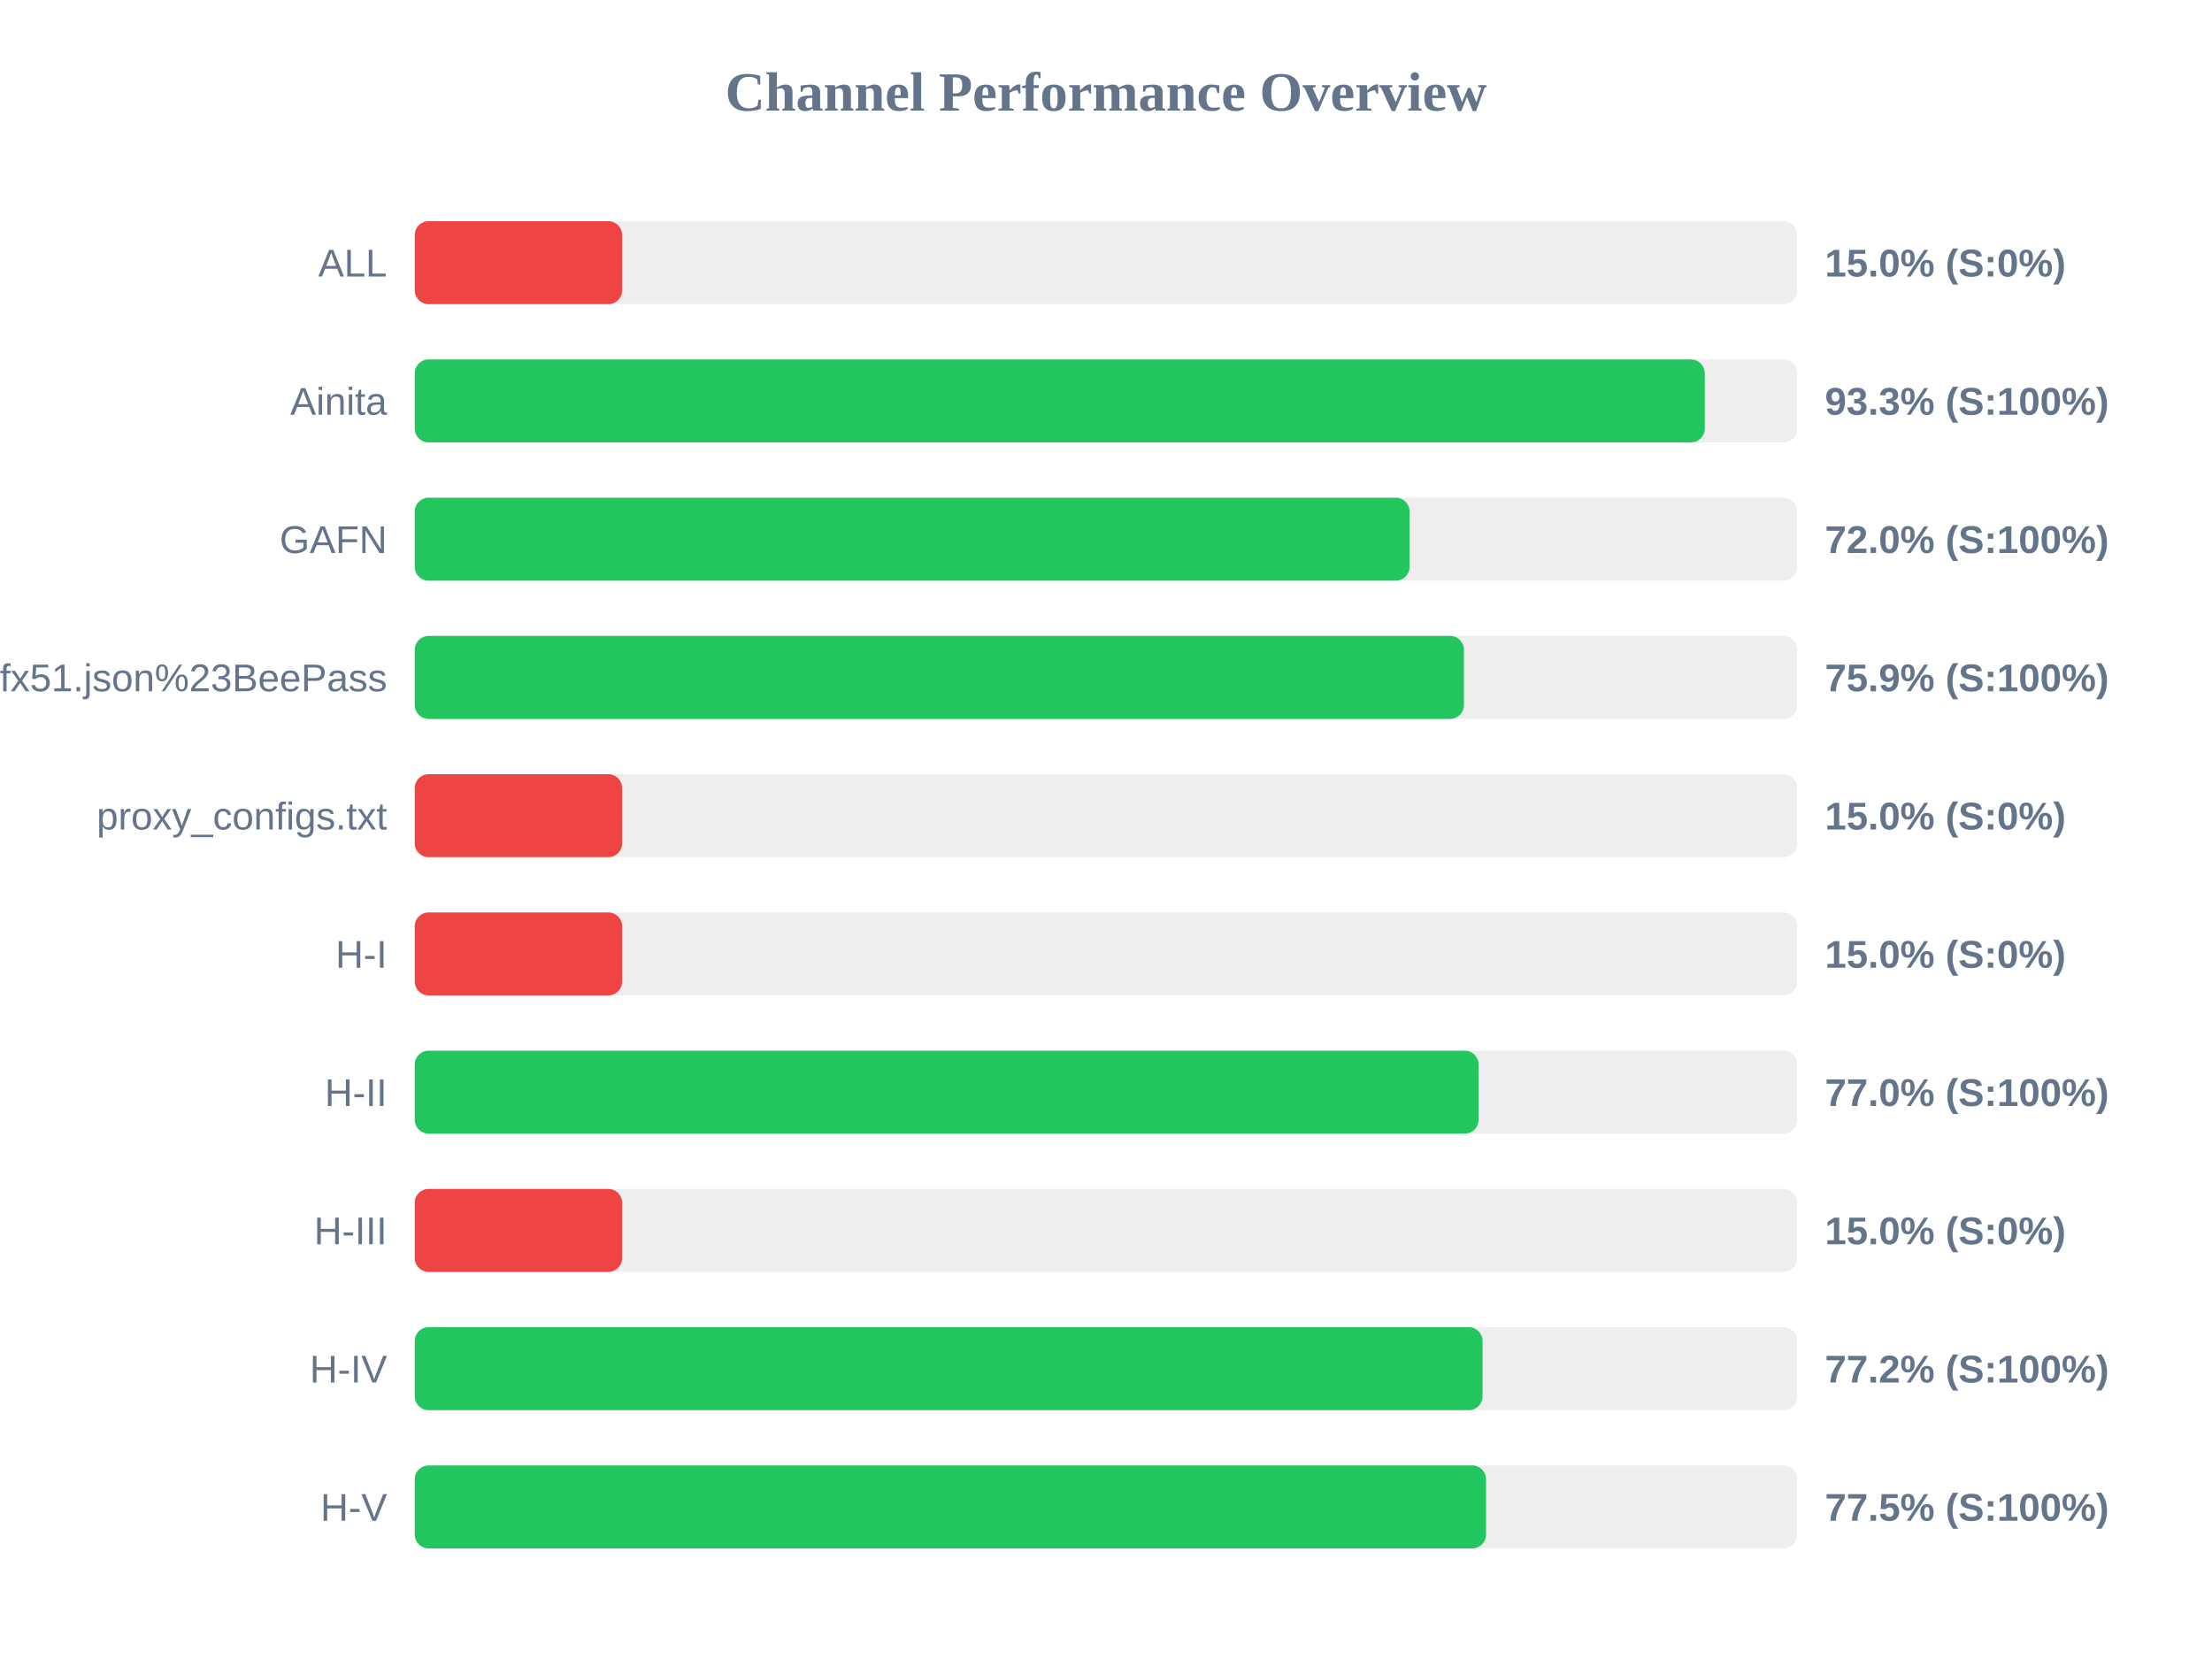
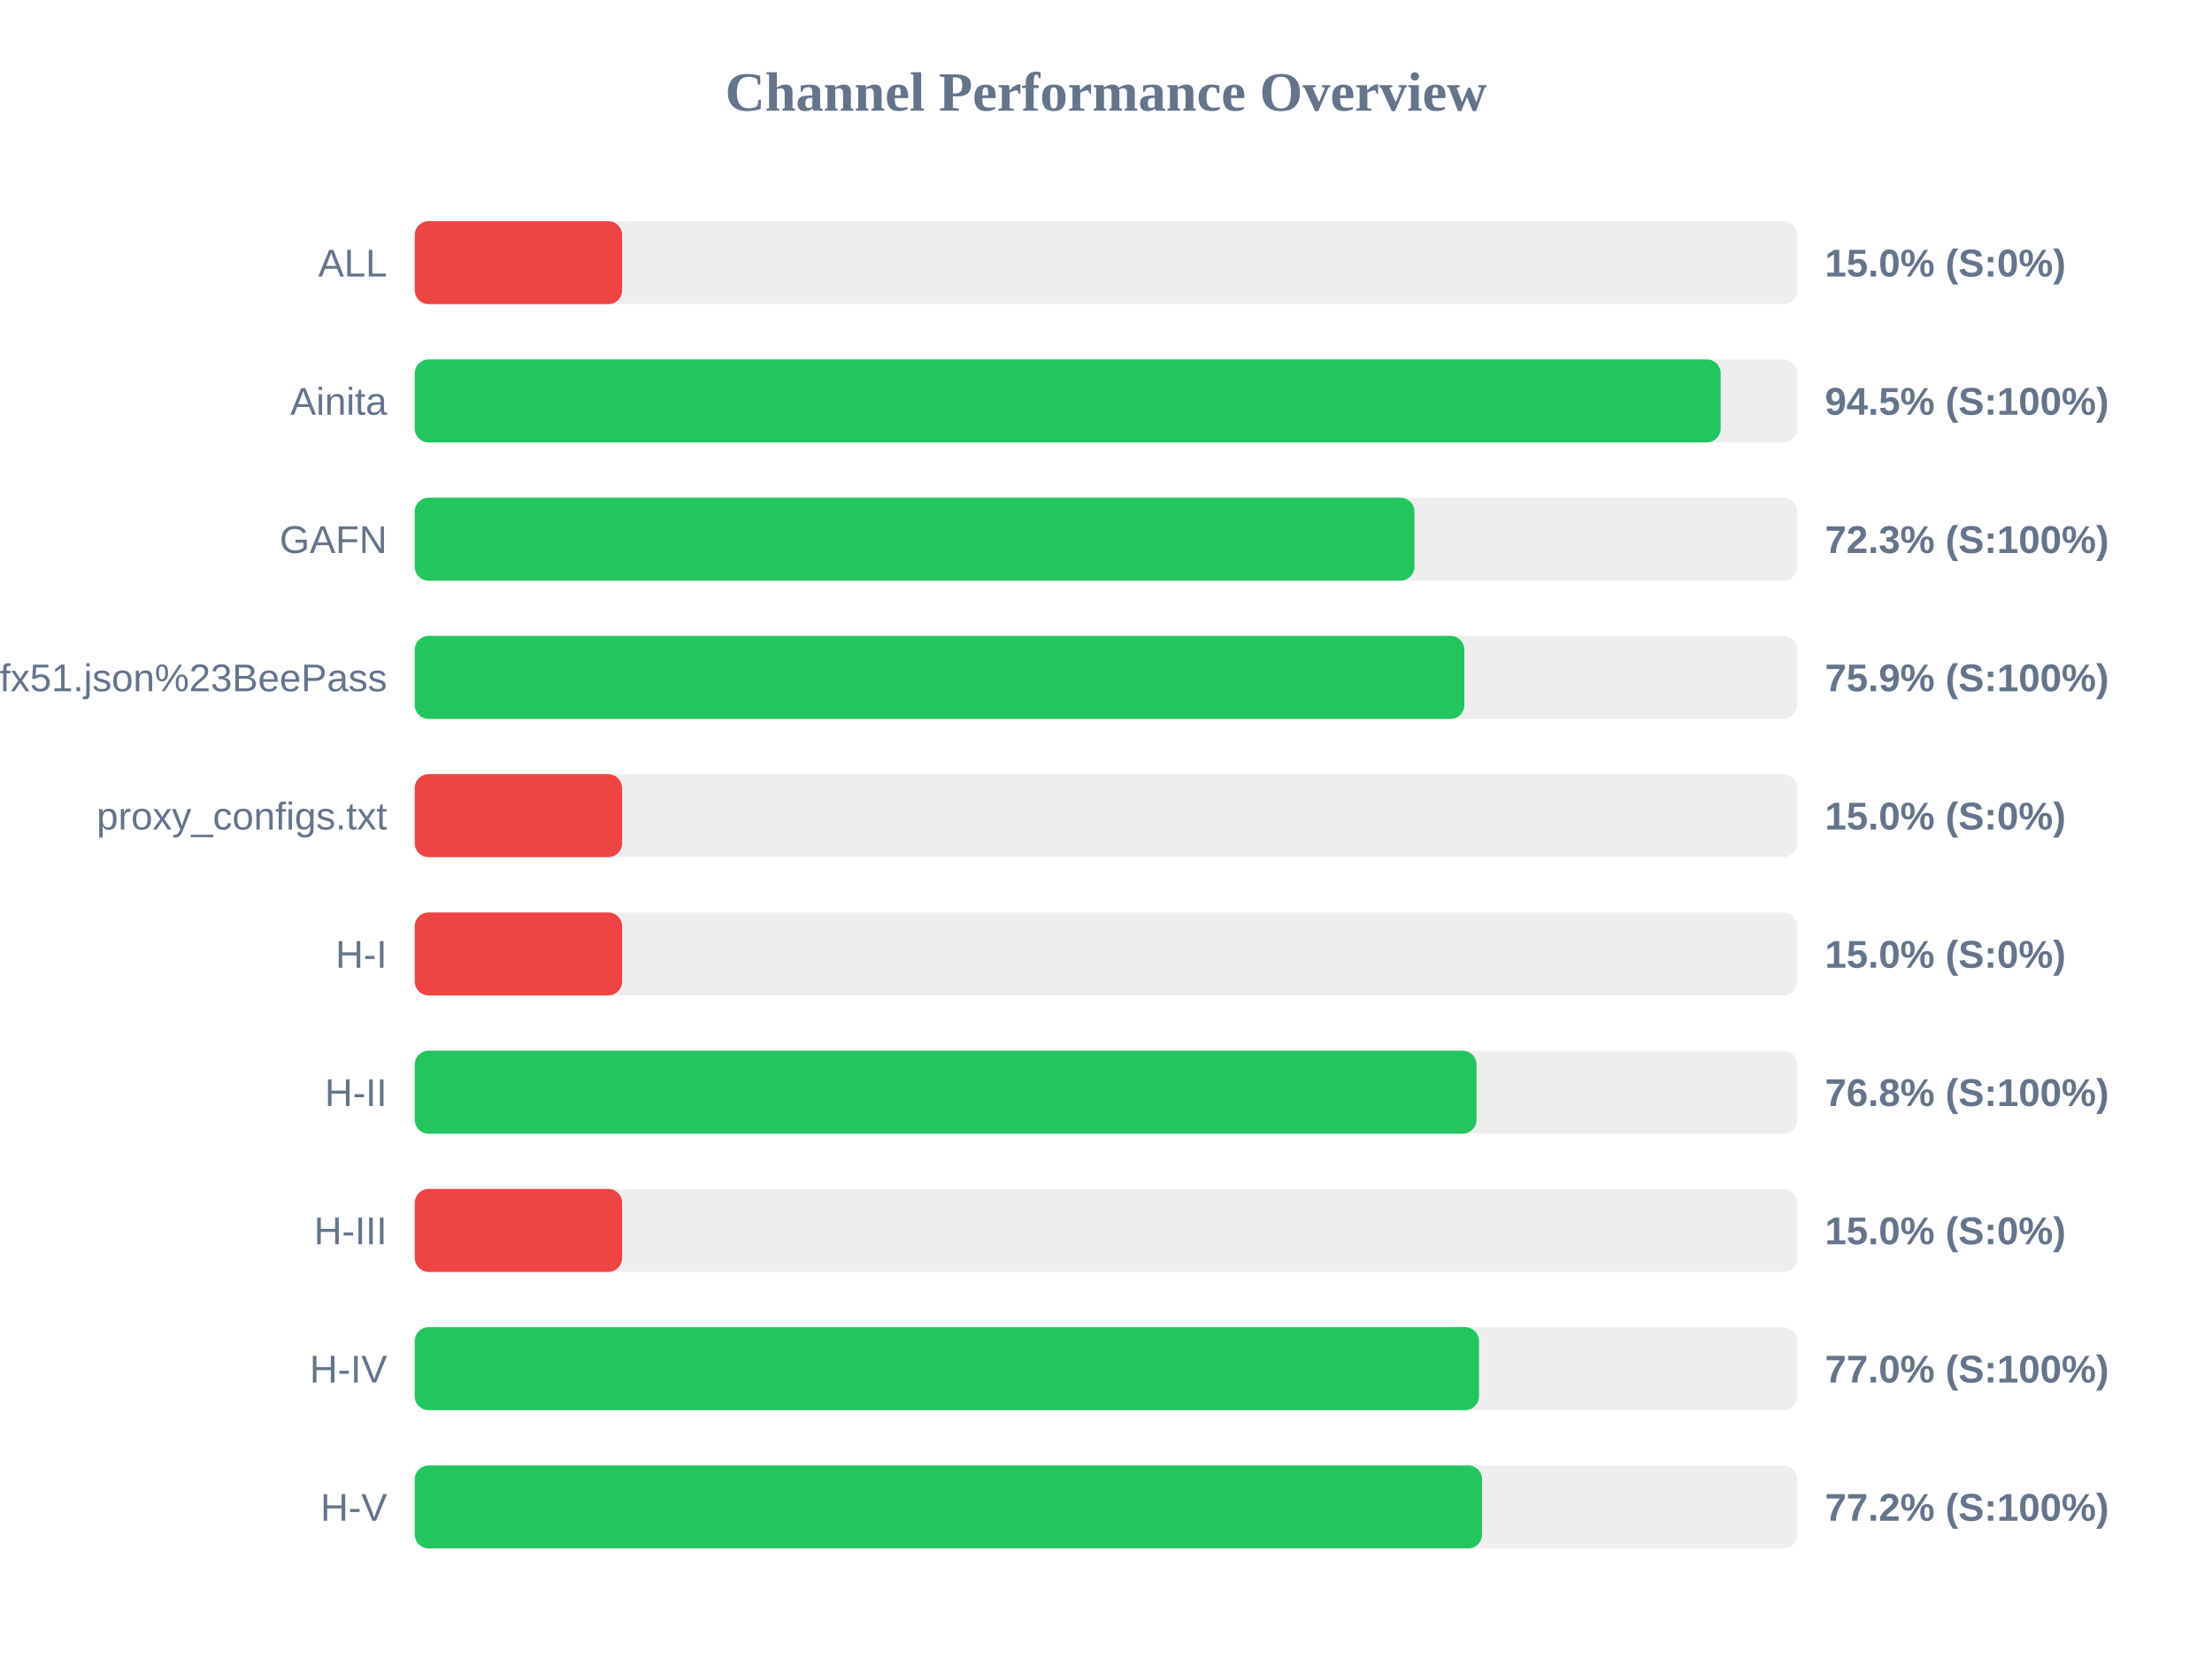
<svg xmlns="http://www.w3.org/2000/svg" width="800" height="600" version="1.1">
  <style>
        .row { font: 14px Arial; fill: #64748b; }
        .score { font: bold 14px Arial; fill: #64748b; }
    </style>
  <text x="400" y="40" text-anchor="middle" font-size="20px" font-weight="bold" fill="#64748b">Channel Performance Overview</text>
  <rect x="150" y="80" width="500" height="30" fill="#eee" rx="5" />
  <rect x="150" y="80" width="75.0" height="30" fill="#ef4444" rx="5" />
  <text x="140" y="100" text-anchor="end" class="row">ALL</text>
  <text x="660" y="100" text-anchor="start" class="score">15.0% (S:0%)</text>
  <rect x="150" y="130" width="500" height="30" fill="#eee" rx="5" />
-   <rect x="150" y="130" width="466.55" height="30" fill="#22c55e" rx="5" />
+   <rect x="150" y="130" width="472.3" height="30" fill="#22c55e" rx="5" />
  <text x="140" y="150" text-anchor="end" class="row">Ainita</text>
-   <text x="660" y="150" text-anchor="start" class="score">93.3% (S:100%)</text>
+   <text x="660" y="150" text-anchor="start" class="score">94.5% (S:100%)</text>
  <rect x="150" y="180" width="500" height="30" fill="#eee" rx="5" />
-   <rect x="150" y="180" width="359.8" height="30" fill="#22c55e" rx="5" />
+   <rect x="150" y="180" width="361.55" height="30" fill="#22c55e" rx="5" />
  <text x="140" y="200" text-anchor="end" class="row">GAFN</text>
-   <text x="660" y="200" text-anchor="start" class="score">72.0% (S:100%)</text>
+   <text x="660" y="200" text-anchor="start" class="score">72.3% (S:100%)</text>
  <rect x="150" y="230" width="500" height="30" fill="#eee" rx="5" />
-   <rect x="150" y="230" width="379.45" height="30" fill="#22c55e" rx="5" />
+   <rect x="150" y="230" width="379.6" height="30" fill="#22c55e" rx="5" />
  <text x="140" y="250" text-anchor="end" class="row">sub?s=ssconf%3A%2F%2Fs3.amazonaws.com%2Fbeedynconprd%2Fzf38bv6oxi1nv3wfkpmxyfl8yj5fargza3foantoalu16vznl0ckxx7bgf1ufx51.json%23BeePass</text>
  <text x="660" y="250" text-anchor="start" class="score">75.9% (S:100%)</text>
  <rect x="150" y="280" width="500" height="30" fill="#eee" rx="5" />
  <rect x="150" y="280" width="75.0" height="30" fill="#ef4444" rx="5" />
  <text x="140" y="300" text-anchor="end" class="row">proxy_configs.txt</text>
  <text x="660" y="300" text-anchor="start" class="score">15.0% (S:0%)</text>
  <rect x="150" y="330" width="500" height="30" fill="#eee" rx="5" />
  <rect x="150" y="330" width="75.0" height="30" fill="#ef4444" rx="5" />
  <text x="140" y="350" text-anchor="end" class="row">H-I</text>
  <text x="660" y="350" text-anchor="start" class="score">15.0% (S:0%)</text>
  <rect x="150" y="380" width="500" height="30" fill="#eee" rx="5" />
-   <rect x="150" y="380" width="384.75" height="30" fill="#22c55e" rx="5" />
+   <rect x="150" y="380" width="384.0" height="30" fill="#22c55e" rx="5" />
  <text x="140" y="400" text-anchor="end" class="row">H-II</text>
-   <text x="660" y="400" text-anchor="start" class="score">77.0% (S:100%)</text>
+   <text x="660" y="400" text-anchor="start" class="score">76.8% (S:100%)</text>
  <rect x="150" y="430" width="500" height="30" fill="#eee" rx="5" />
  <rect x="150" y="430" width="75.0" height="30" fill="#ef4444" rx="5" />
  <text x="140" y="450" text-anchor="end" class="row">H-III</text>
  <text x="660" y="450" text-anchor="start" class="score">15.0% (S:0%)</text>
  <rect x="150" y="480" width="500" height="30" fill="#eee" rx="5" />
-   <rect x="150" y="480" width="386.2" height="30" fill="#22c55e" rx="5" />
+   <rect x="150" y="480" width="384.9" height="30" fill="#22c55e" rx="5" />
  <text x="140" y="500" text-anchor="end" class="row">H-IV</text>
-   <text x="660" y="500" text-anchor="start" class="score">77.2% (S:100%)</text>
+   <text x="660" y="500" text-anchor="start" class="score">77.0% (S:100%)</text>
  <rect x="150" y="530" width="500" height="30" fill="#eee" rx="5" />
-   <rect x="150" y="530" width="387.45" height="30" fill="#22c55e" rx="5" />
+   <rect x="150" y="530" width="386.0" height="30" fill="#22c55e" rx="5" />
  <text x="140" y="550" text-anchor="end" class="row">H-V</text>
-   <text x="660" y="550" text-anchor="start" class="score">77.5% (S:100%)</text>
+   <text x="660" y="550" text-anchor="start" class="score">77.2% (S:100%)</text>
</svg>
